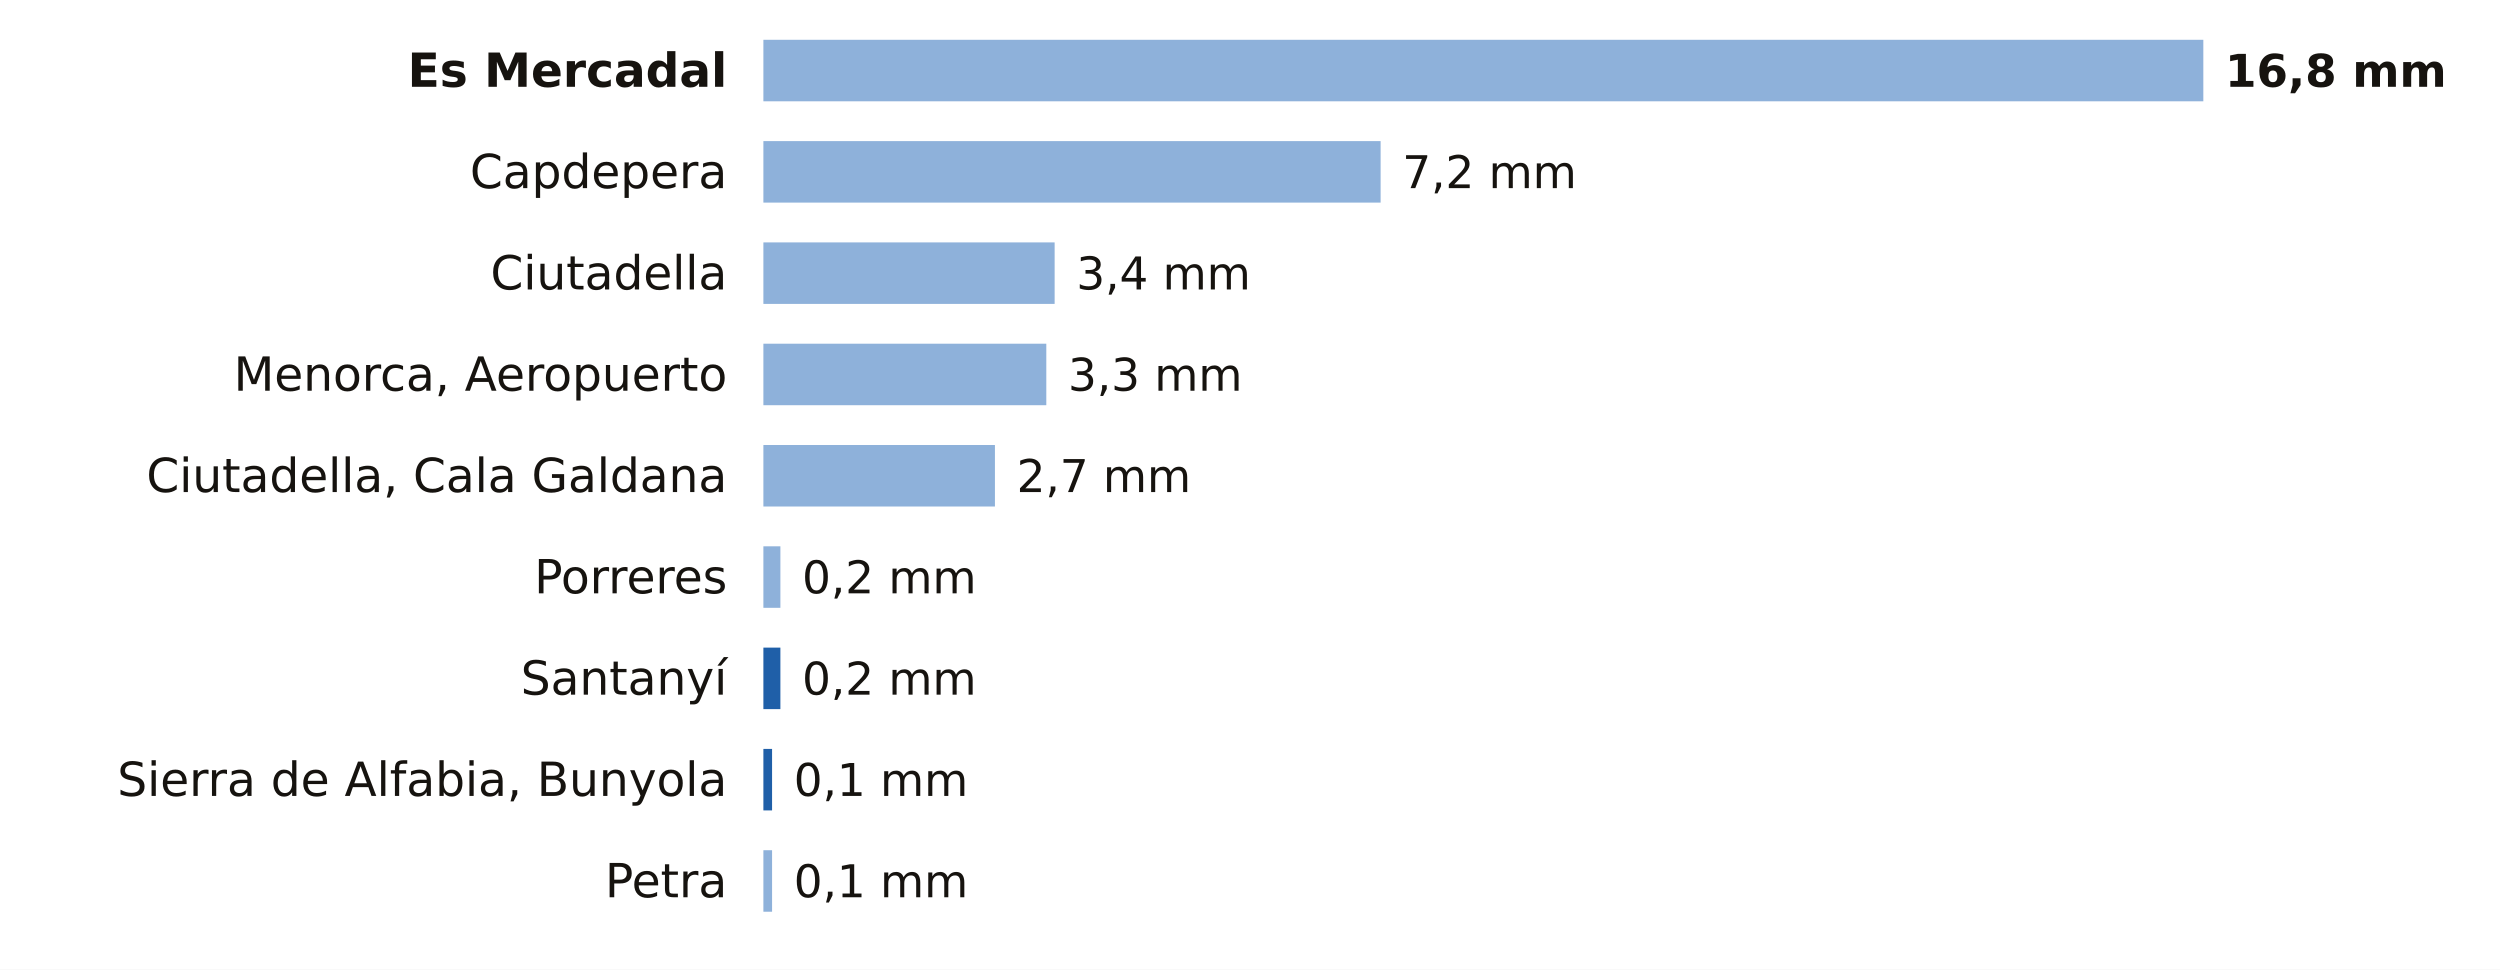
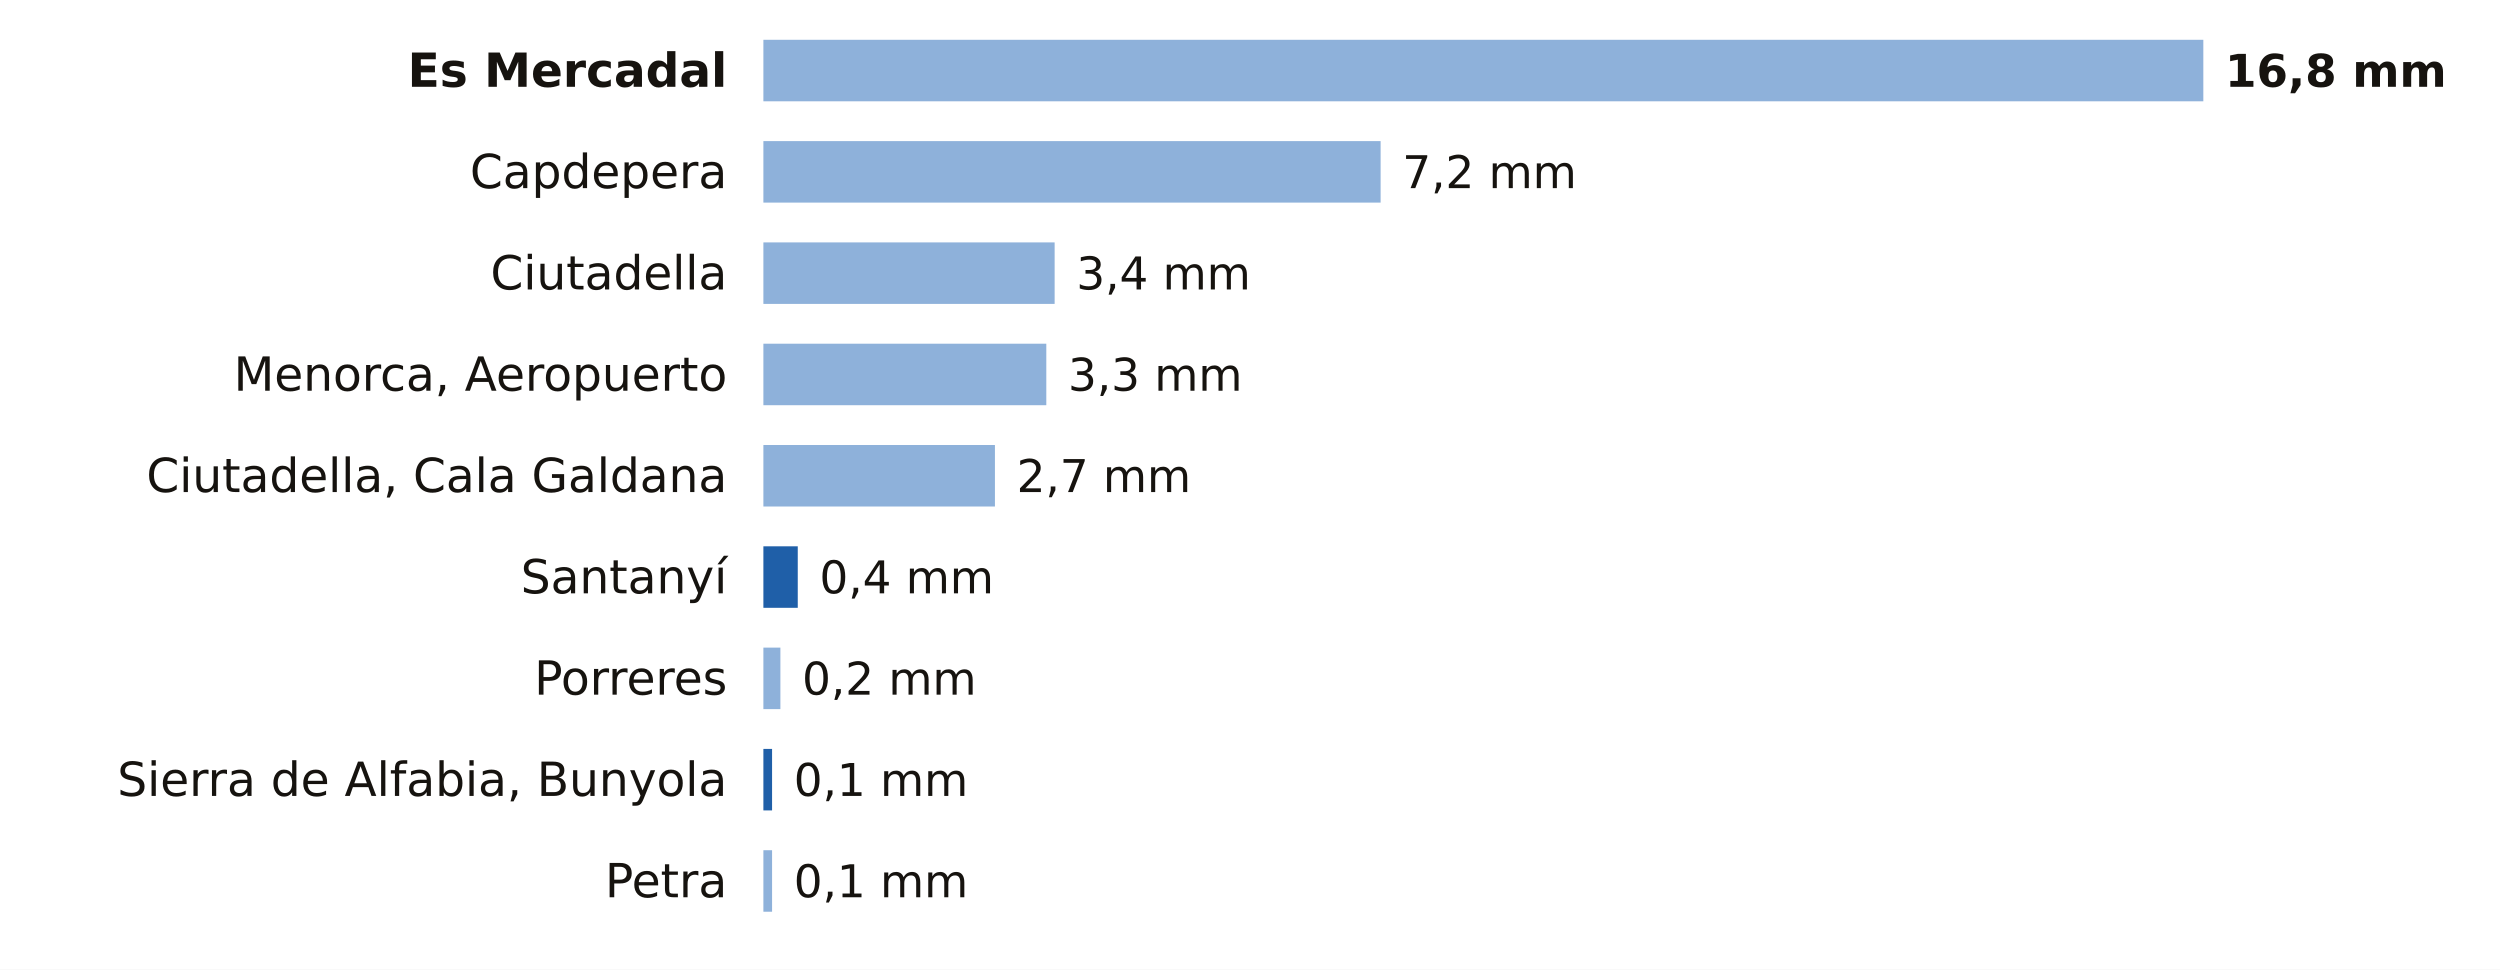
<svg xmlns="http://www.w3.org/2000/svg" viewBox="0 0 691 268" width="691" height="268" role="img" aria-label="La lluvia de los últimos 7 días en las estaciones de AEMET de Illes Balears">
  <rect width="691" height="268" fill="#FFFFFF" />
  <text x="201.0" y="24.0" font-size="13" fill="#16130F" text-anchor="end" font-weight="600" font-family="Public Sans, DejaVu Sans, Arial, sans-serif">Es Mercadal</text>
  <rect x="211" y="11" width="398.0" height="17" fill="#8EB1DA" />
  <text x="615.0" y="24.0" font-size="12.5" fill="#16130F" text-anchor="start" font-weight="700" font-family="Public Sans, DejaVu Sans, Arial, sans-serif">16,8 mm</text>
  <text x="201.0" y="52.0" font-size="13" fill="#16130F" text-anchor="end" font-weight="400" font-family="Public Sans, DejaVu Sans, Arial, sans-serif">Capdepera</text>
  <rect x="211" y="39" width="170.6" height="17" fill="#8EB1DA" />
  <text x="387.6" y="52.0" font-size="12.5" fill="#16130F" text-anchor="start" font-weight="500" font-family="Public Sans, DejaVu Sans, Arial, sans-serif">7,2 mm</text>
  <text x="201.0" y="80.0" font-size="13" fill="#16130F" text-anchor="end" font-weight="400" font-family="Public Sans, DejaVu Sans, Arial, sans-serif">Ciutadella</text>
  <rect x="211" y="67" width="80.5" height="17" fill="#8EB1DA" />
  <text x="297.5" y="80.0" font-size="12.5" fill="#16130F" text-anchor="start" font-weight="500" font-family="Public Sans, DejaVu Sans, Arial, sans-serif">3,4 mm</text>
  <text x="201.0" y="108.0" font-size="13" fill="#16130F" text-anchor="end" font-weight="400" font-family="Public Sans, DejaVu Sans, Arial, sans-serif">Menorca, Aeropuerto</text>
  <rect x="211" y="95" width="78.2" height="17" fill="#8EB1DA" />
  <text x="295.2" y="108.0" font-size="12.5" fill="#16130F" text-anchor="start" font-weight="500" font-family="Public Sans, DejaVu Sans, Arial, sans-serif">3,3 mm</text>
  <text x="201.0" y="136.0" font-size="13" fill="#16130F" text-anchor="end" font-weight="400" font-family="Public Sans, DejaVu Sans, Arial, sans-serif">Ciutadella, Cala Galdana</text>
  <rect x="211" y="123" width="64.0" height="17" fill="#8EB1DA" />
  <text x="281.0" y="136.0" font-size="12.5" fill="#16130F" text-anchor="start" font-weight="500" font-family="Public Sans, DejaVu Sans, Arial, sans-serif">2,7 mm</text>
-   <text x="201.0" y="164.0" font-size="13" fill="#16130F" text-anchor="end" font-weight="400" font-family="Public Sans, DejaVu Sans, Arial, sans-serif">Porreres</text>
-   <rect x="211" y="151" width="4.7" height="17" fill="#8EB1DA" />
-   <text x="221.7" y="164.0" font-size="12.5" fill="#16130F" text-anchor="start" font-weight="500" font-family="Public Sans, DejaVu Sans, Arial, sans-serif">0,2 mm</text>
-   <text x="201.0" y="192.0" font-size="13" fill="#16130F" text-anchor="end" font-weight="400" font-family="Public Sans, DejaVu Sans, Arial, sans-serif">Santanyí</text>
-   <rect x="211.0" y="179" width="4.7" height="17" fill="#1F5FA8" />
+   <text x="201.0" y="164.0" font-size="13" fill="#16130F" text-anchor="end" font-weight="400" font-family="Public Sans, DejaVu Sans, Arial, sans-serif">Santanyí</text>
+   <rect x="211.0" y="151" width="9.5" height="17" fill="#1F5FA8" />
+   <text x="226.5" y="164.0" font-size="12.5" fill="#16130F" text-anchor="start" font-weight="500" font-family="Public Sans, DejaVu Sans, Arial, sans-serif">0,4 mm</text>
+   <text x="201.0" y="192.0" font-size="13" fill="#16130F" text-anchor="end" font-weight="400" font-family="Public Sans, DejaVu Sans, Arial, sans-serif">Porreres</text>
+   <rect x="211" y="179" width="4.7" height="17" fill="#8EB1DA" />
  <text x="221.7" y="192.0" font-size="12.5" fill="#16130F" text-anchor="start" font-weight="500" font-family="Public Sans, DejaVu Sans, Arial, sans-serif">0,2 mm</text>
  <text x="201.0" y="220.0" font-size="13" fill="#16130F" text-anchor="end" font-weight="400" font-family="Public Sans, DejaVu Sans, Arial, sans-serif">Sierra de Alfabia, Bunyola</text>
  <rect x="211.0" y="207" width="2.4" height="17" fill="#1F5FA8" />
  <text x="219.4" y="220.0" font-size="12.5" fill="#16130F" text-anchor="start" font-weight="500" font-family="Public Sans, DejaVu Sans, Arial, sans-serif">0,1 mm</text>
  <text x="201.0" y="248.0" font-size="13" fill="#16130F" text-anchor="end" font-weight="400" font-family="Public Sans, DejaVu Sans, Arial, sans-serif">Petra</text>
  <rect x="211" y="235" width="2.4" height="17" fill="#8EB1DA" />
  <text x="219.4" y="248.0" font-size="12.5" fill="#16130F" text-anchor="start" font-weight="500" font-family="Public Sans, DejaVu Sans, Arial, sans-serif">0,1 mm</text>
</svg>
